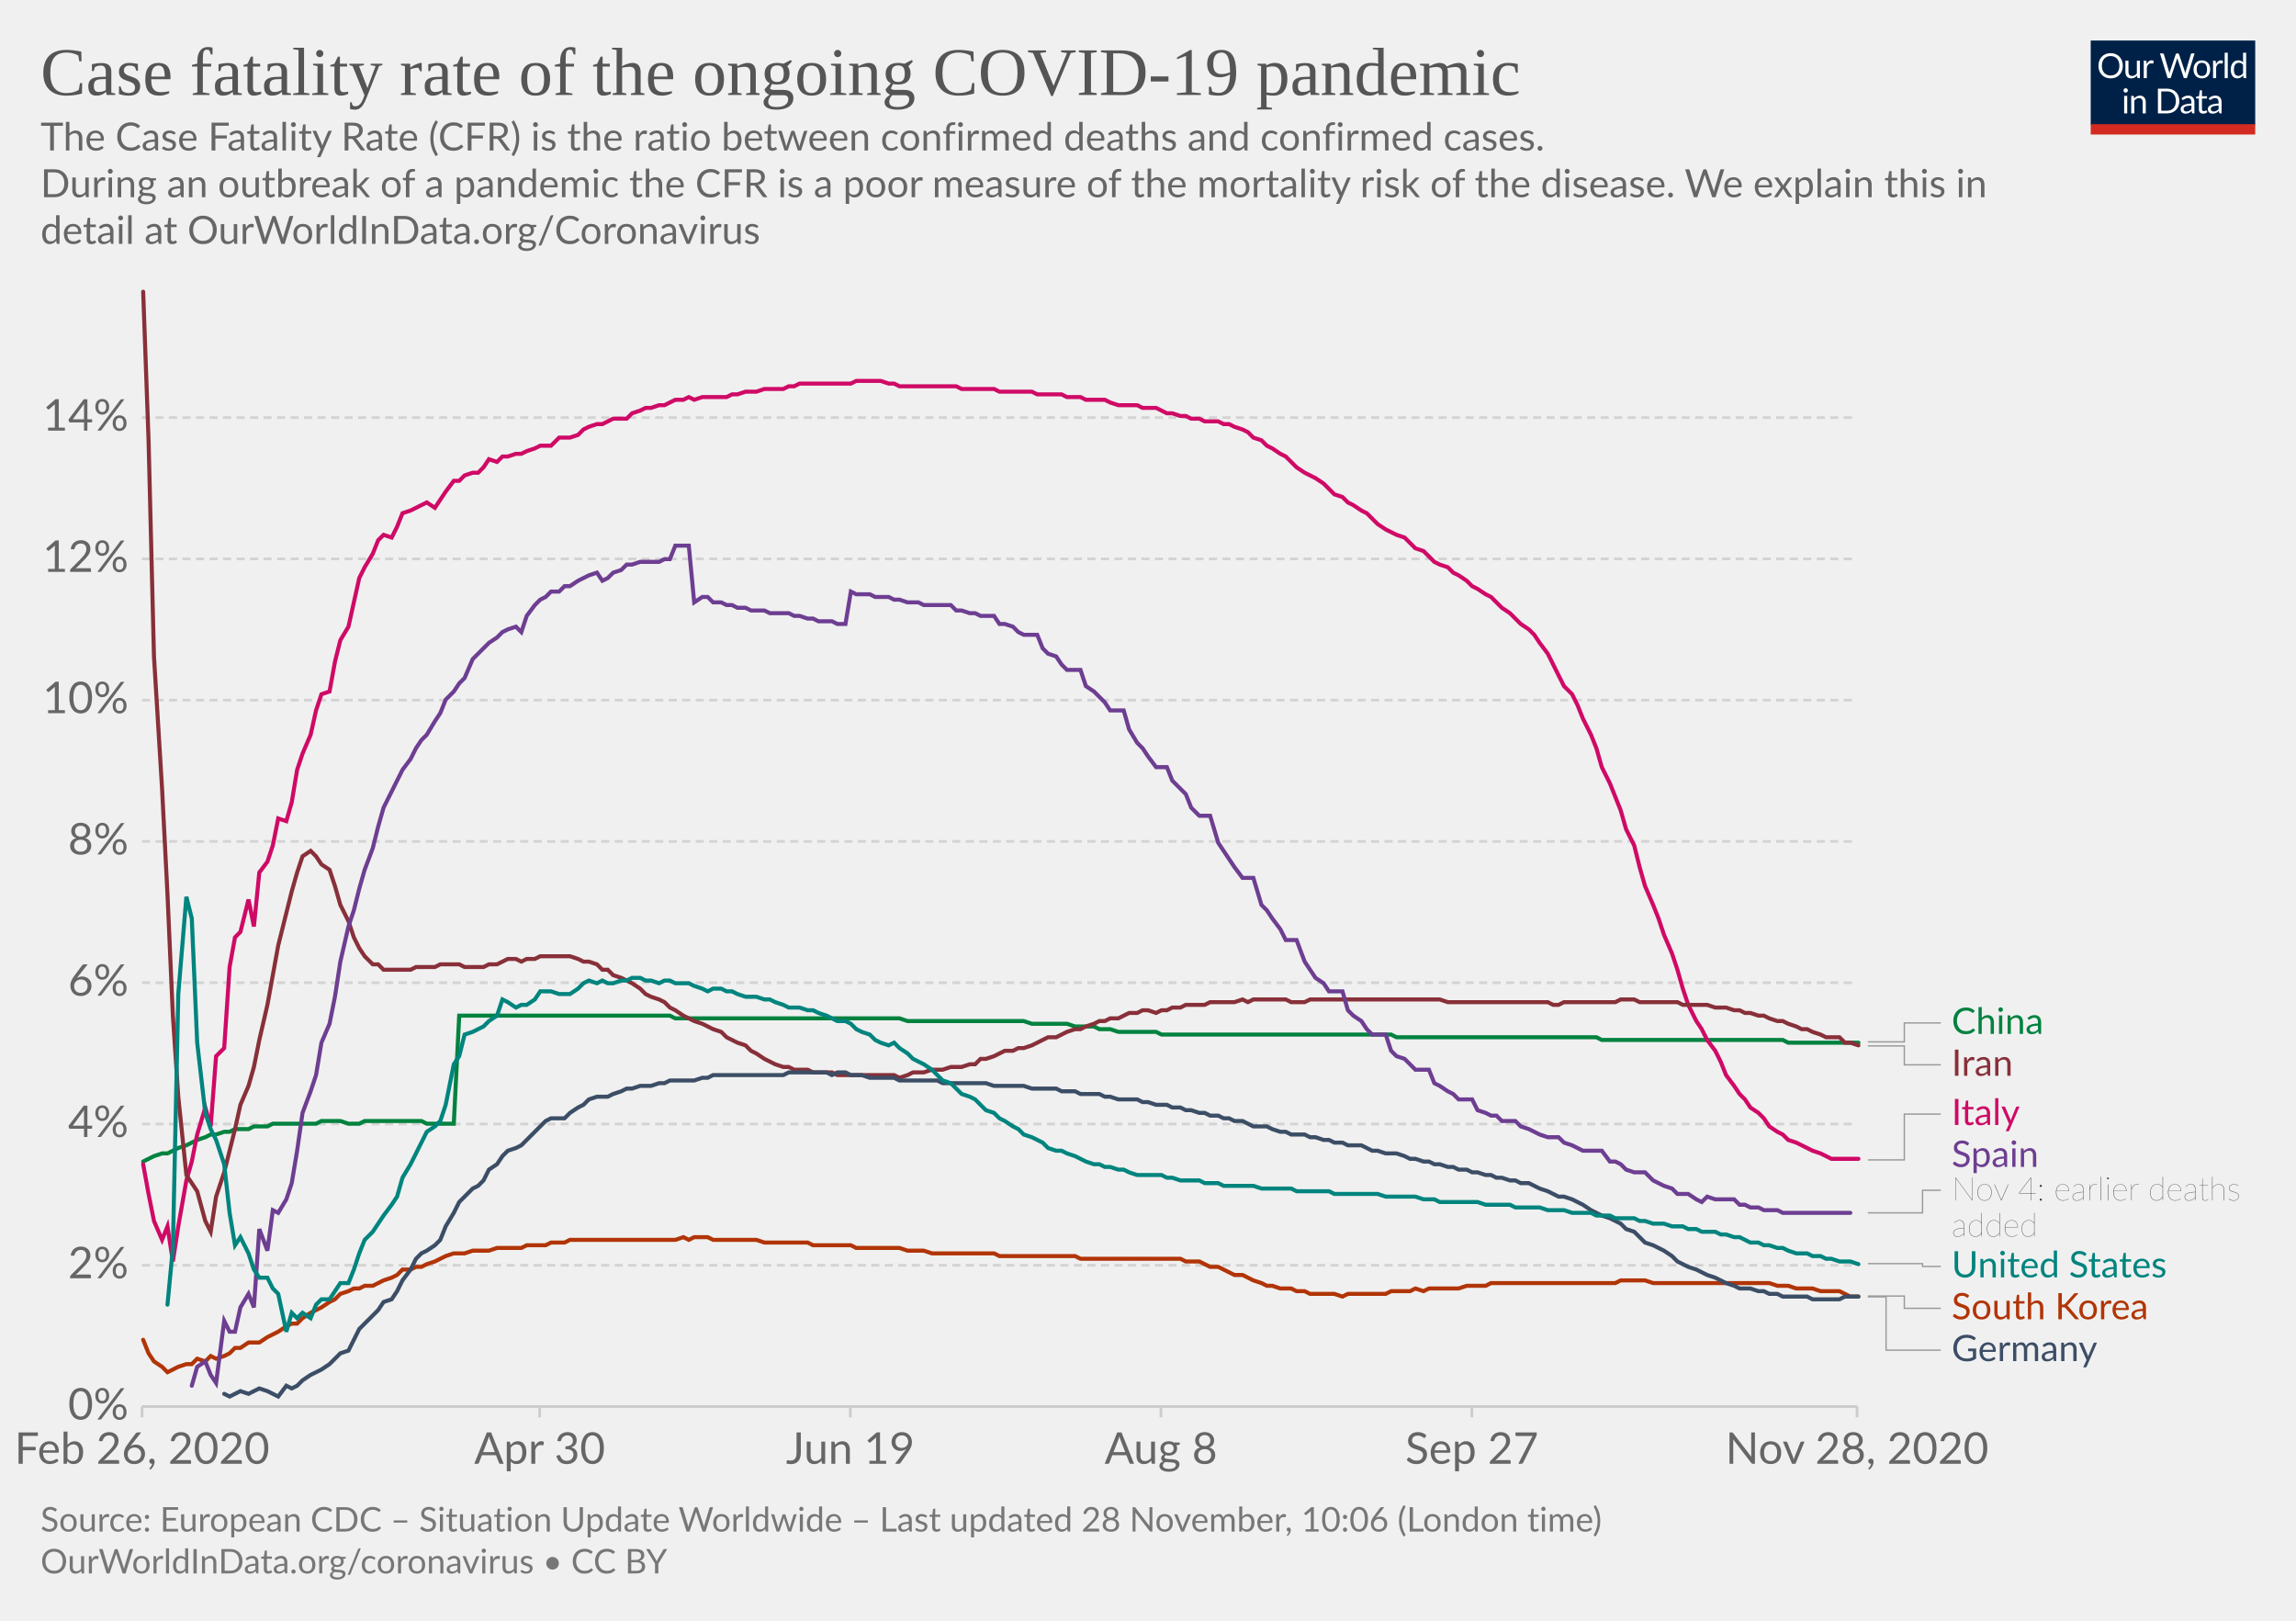
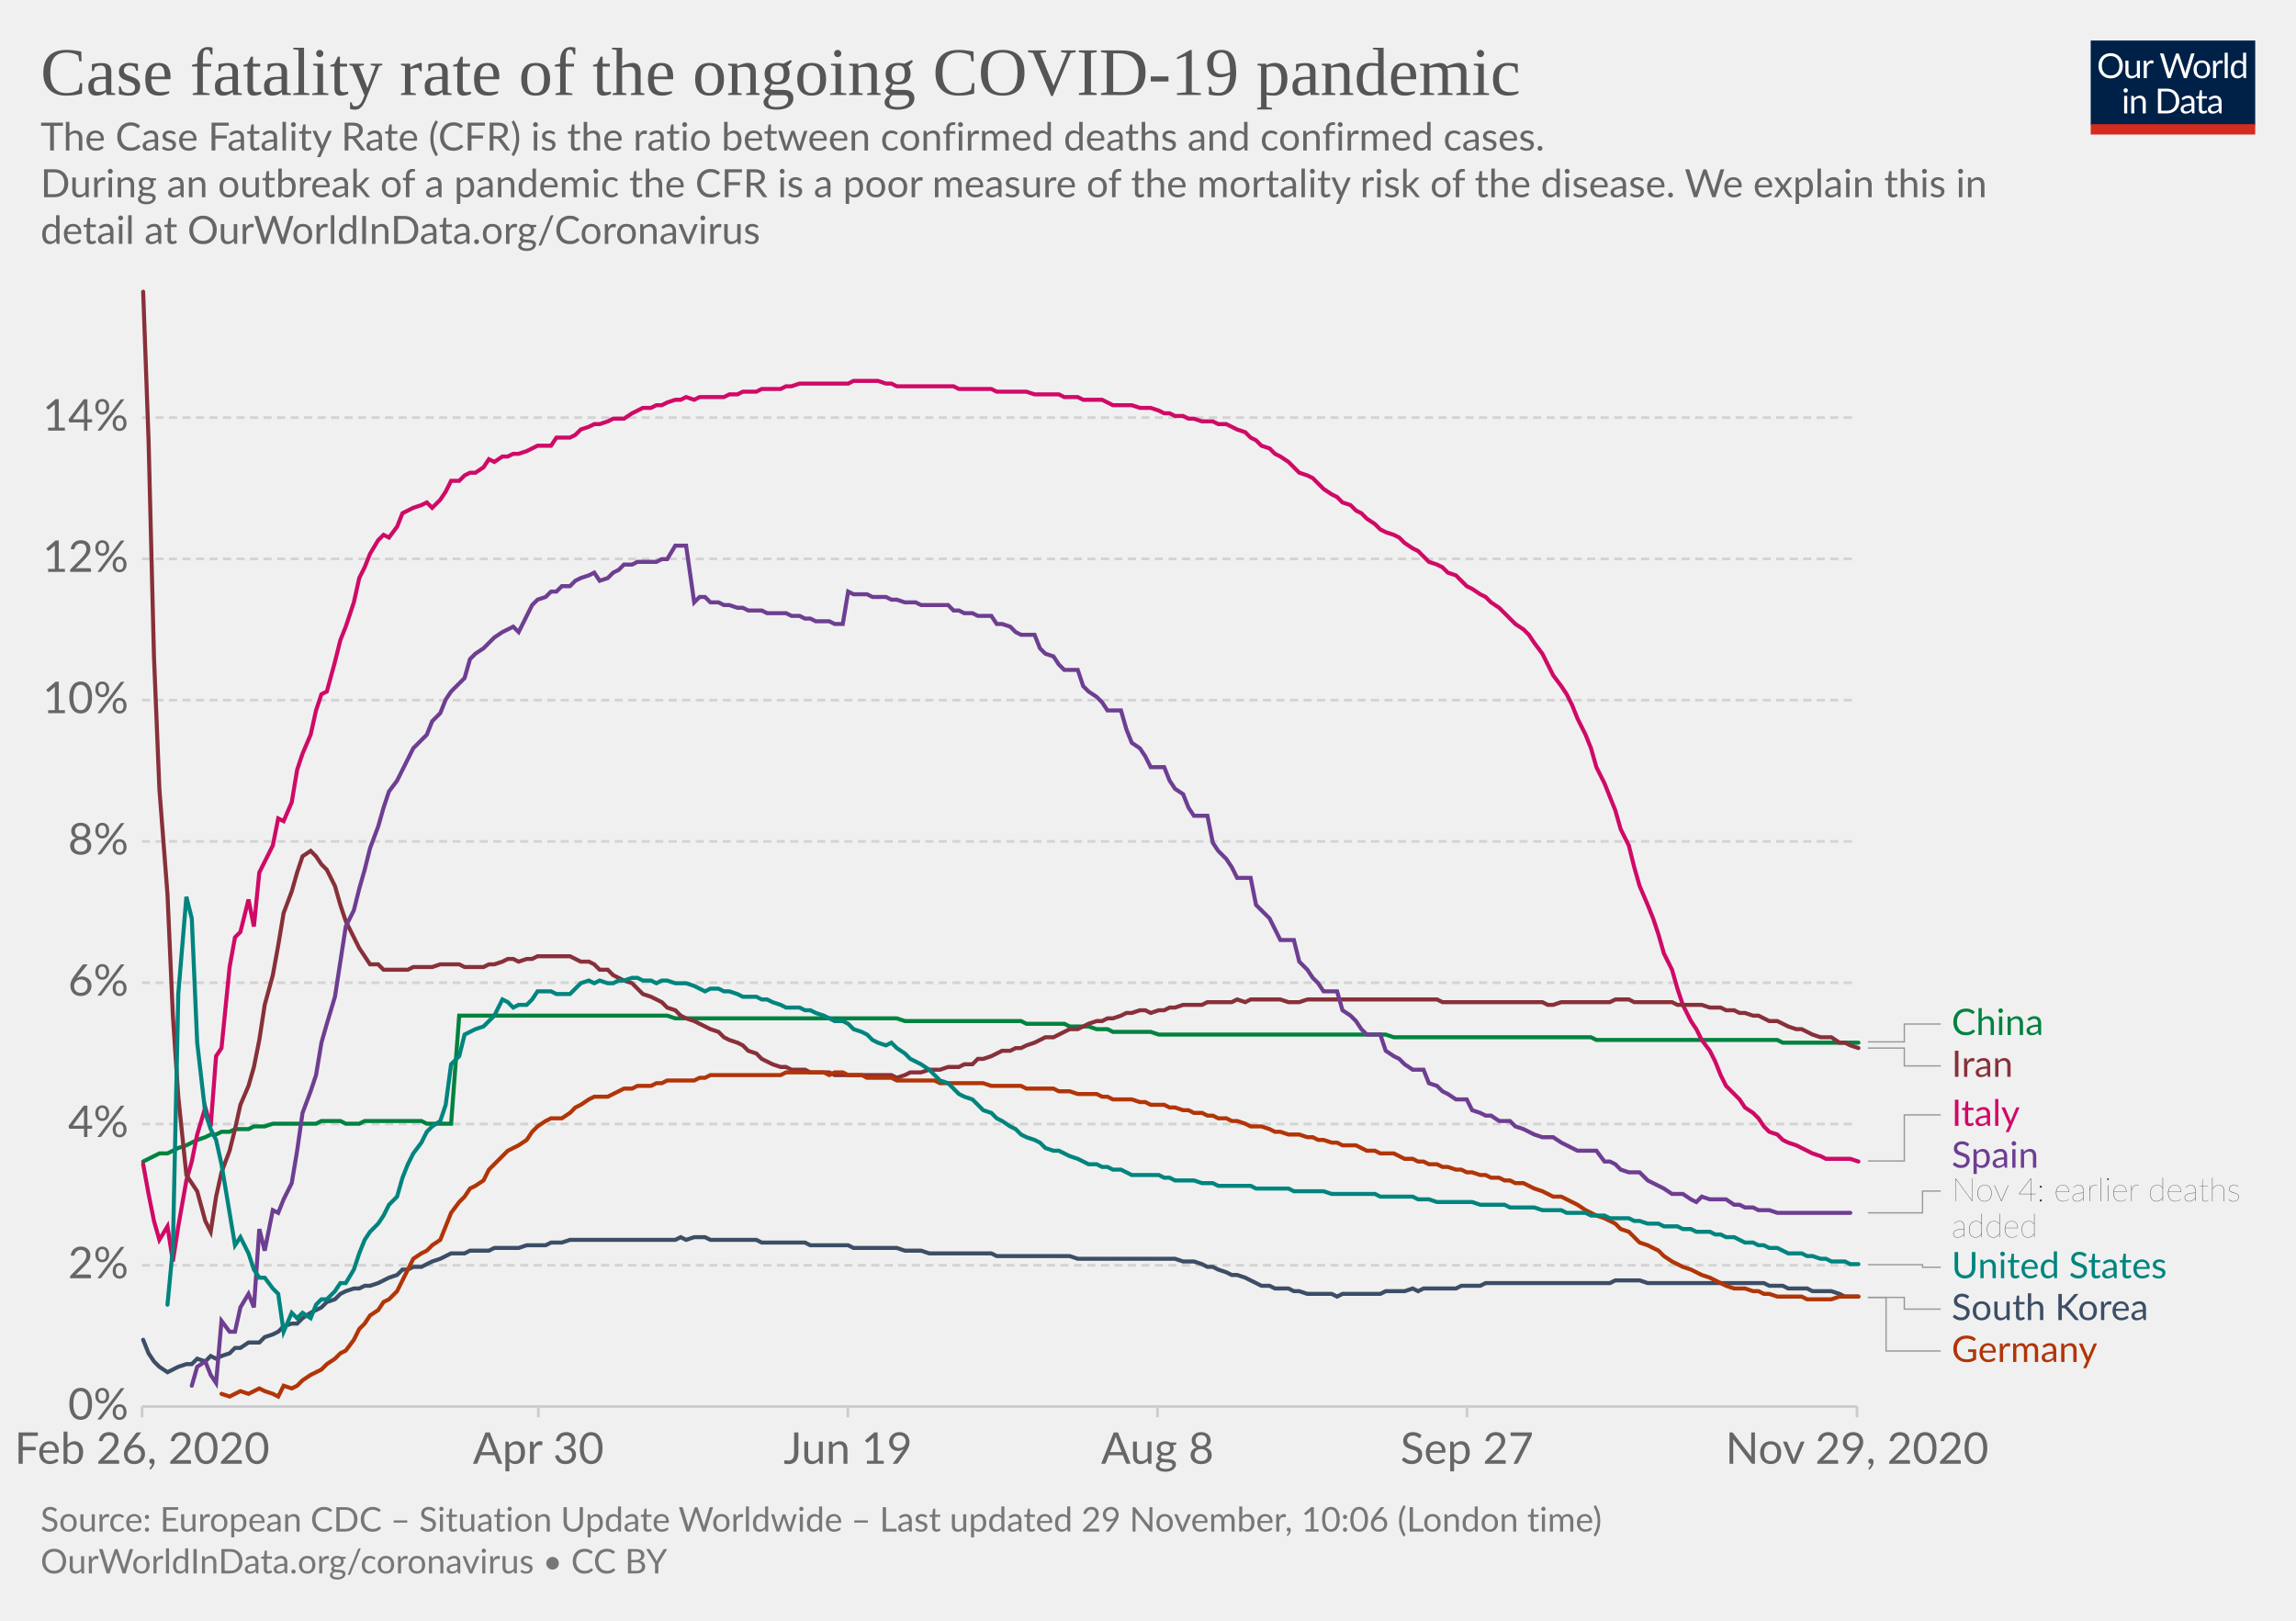
<svg xmlns="http://www.w3.org/2000/svg" version="1.1" style="background-color:#fff;-webkit-font-smoothing:antialiased" width="850" height="600" viewBox="0 0 850 600" font-family="Lato,'Helvetica Neue',Helvetica,Arial,sans-serif" font-size="18" text-rendering="optimizeLegibility">
  <g class="HeaderView">
    <g transform="matrix(.29 0 0 .29 774 15)">
      <svg width="210" height="120" viewBox="0 0 210 120" fill="none">
        <g clip-path="url(#clip0)">
          <path d="M0 0h210v107.89H0V0z" fill="#002147" />
          <path d="M40.98 32.25c0 2.36-.38 4.53-1.12 6.51a14.26 14.26 0 01-8.1 8.4c-1.9.78-4.02 1.17-6.34 1.17a16.6 16.6 0 01-6.33-1.17 14.31 14.31 0 01-8.08-8.4 18.29 18.29 0 01-1.12-6.51c0-2.36.38-4.53 1.12-6.5a14.32 14.32 0 018.07-8.44c1.92-.8 4.03-1.19 6.34-1.19 2.32 0 4.43.4 6.34 1.19 1.92.8 3.56 1.9 4.93 3.34a14.87 14.87 0 013.17 5.1 18.1 18.1 0 011.12 6.5zm-4.38 0c0-1.94-.26-3.68-.8-5.22a10.91 10.91 0 00-2.24-3.89 9.68 9.68 0 00-3.52-2.46 11.95 11.95 0 00-4.62-.86c-1.68 0-3.21.28-4.6.86a9.88 9.88 0 00-3.54 2.46 10.91 10.91 0 00-2.24 3.9c-.53 1.53-.8 3.27-.8 5.2 0 1.94.27 3.68.8 5.22a11.17 11.17 0 002.24 3.9 10.01 10.01 0 003.55 2.44c1.38.56 2.9.83 4.6.83 1.7 0 3.24-.27 4.61-.83a9.8 9.8 0 003.52-2.44 11.17 11.17 0 002.25-3.9c.53-1.54.8-3.28.8-5.21zm26.22-6.54V48H60.5c-.56 0-.9-.27-1.05-.81l-.31-2.4a12.45 12.45 0 01-3.26 2.6c-1.2.64-2.58.96-4.13.96-1.22 0-2.3-.2-3.24-.6a6.52 6.52 0 01-2.33-1.7 7.37 7.37 0 01-1.43-2.67c-.3-1.04-.46-2.2-.46-3.45V25.7h3.91v14.22c0 1.68.38 2.99 1.15 3.91.77.93 1.96 1.39 3.54 1.39 1.16 0 2.24-.27 3.23-.82a10.42 10.42 0 002.8-2.28V25.7h3.91zm8.61 4.47a9.94 9.94 0 012.6-3.56 5.64 5.64 0 013.76-1.3c.47 0 .92.05 1.34.15.44.1.83.27 1.17.49l-.3 2.92c-.09.37-.3.55-.66.55-.2 0-.5-.04-.9-.13a6.21 6.21 0 00-3.24.18c-.54.2-1.03.5-1.47.92-.42.4-.81.9-1.17 1.5-.33.58-.64 1.26-.92 2.02V48H67.7V25.71h2.25c.42 0 .72.08.88.25.16.16.27.44.33.83l.26 3.39zm61.16-13.7L122.75 48h-3.82l-7.99-24.05a21.95 21.95 0 01-.42-1.58 38.36 38.36 0 01-.44 1.58L102.05 48h-3.83L88.4 16.47h3.54c.38 0 .7.1.95.29.26.2.43.43.5.73l6.52 21.9c.1.4.2.83.28 1.28.1.46.2.94.29 1.46l.3-1.46c.12-.47.25-.9.38-1.27l7.41-21.91c.1-.25.26-.48.51-.69.27-.22.58-.33.95-.33h1.23c.38 0 .69.1.92.29.24.2.41.43.53.73l7.4 21.9a28.4 28.4 0 01.68 2.62 29.52 29.52 0 01.52-2.61l6.54-21.91c.07-.27.23-.5.48-.7.27-.21.58-.32.95-.32h3.32zm9.35 8.88c1.63 0 3.1.27 4.4.82a9.43 9.43 0 015.46 5.94c.5 1.4.74 2.98.74 4.73 0 1.76-.25 3.34-.74 4.75a9.43 9.43 0 01-5.46 5.92c-1.3.52-2.77.79-4.4.79-1.64 0-3.12-.27-4.44-.8a9.42 9.42 0 01-3.35-2.3c-.92-1-1.63-2.2-2.13-3.61-.49-1.41-.73-3-.73-4.75s.24-3.33.73-4.73c.5-1.43 1.2-2.64 2.13-3.63a9.4 9.4 0 013.35-2.31c1.32-.55 2.8-.82 4.44-.82zm0 19.89c2.2 0 3.84-.73 4.93-2.2 1.08-1.48 1.63-3.54 1.63-6.18 0-2.66-.55-4.72-1.63-6.2-1.09-1.49-2.73-2.23-4.93-2.23-1.12 0-2.09.2-2.93.57a5.7 5.7 0 00-2.06 1.65 7.5 7.5 0 00-1.24 2.67c-.26 1.04-.4 2.22-.4 3.54 0 2.64.55 4.7 1.64 6.18 1.1 1.47 2.76 2.2 4.99 2.2zm17.97-15.07a9.94 9.94 0 012.6-3.56 5.64 5.64 0 013.76-1.3c.47 0 .91.05 1.34.15.44.1.83.27 1.16.49l-.28 2.92c-.09.37-.31.55-.66.55-.2 0-.5-.04-.9-.13a6.2 6.2 0 00-3.24.18c-.54.2-1.03.5-1.47.92-.43.4-.82.9-1.17 1.5a13.1 13.1 0 00-.92 2.02V48h-3.94V25.71h2.24c.43 0 .72.08.88.25.17.16.28.44.33.83l.27 3.39zm15.04-14.59V48h-3.92V15.6h3.92zm19.55 15.43a6.22 6.22 0 00-2.38-2.05 6.7 6.7 0 00-2.86-.6c-2.07 0-3.66.75-4.77 2.23-1.12 1.48-1.68 3.6-1.68 6.33 0 1.46.13 2.7.38 3.74a7.29 7.29 0 001.1 2.56 4.35 4.35 0 001.78 1.45c.7.3 1.5.46 2.4.46 1.29 0 2.41-.3 3.36-.88a9.6 9.6 0 002.67-2.49V31.02zm3.91-15.43V48h-2.33c-.56 0-.9-.27-1.06-.81l-.35-2.71a12.13 12.13 0 01-3.25 2.77 8.28 8.28 0 01-4.23 1.06 7.31 7.31 0 01-6.14-2.9c-.73-.96-1.3-2.15-1.69-3.57a18.35 18.35 0 01.07-9.48 11.29 11.29 0 011.89-3.7 8.7 8.7 0 017.06-3.34 7.96 7.96 0 016.12 2.62V15.59h3.91zM46.61 70.71V93H42.7V70.71h3.91zm.84-7c0 .39-.08.75-.24 1.09a2.81 2.81 0 01-1.52 1.47 2.67 2.67 0 01-2.16 0 2.9 2.9 0 01-1.45-1.47 2.67 2.67 0 010-2.16c.15-.35.35-.65.6-.9.25-.27.53-.47.85-.62a2.67 2.67 0 012.16 0c.35.15.65.35.9.62.27.25.47.55.62.9.16.34.24.7.24 1.08zm7.97 10.24c.49-.54 1-1.04 1.54-1.48a9.85 9.85 0 013.66-1.84 8.96 8.96 0 015.43.35c.94.4 1.72.97 2.33 1.71a7.36 7.36 0 011.43 2.67c.32 1.04.49 2.19.49 3.45V93h-3.94V78.81c0-1.69-.4-3-1.17-3.92-.76-.93-1.93-1.4-3.5-1.4a6.6 6.6 0 00-3.25.83c-1 .56-1.92 1.31-2.77 2.27V93h-3.94V70.71h2.35c.56 0 .9.28 1.04.82l.3 2.42zm57.7 3.3c0 2.36-.37 4.5-1.11 6.44a14.3 14.3 0 01-3.17 4.98 14.1 14.1 0 01-4.93 3.2c-1.9.76-4.02 1.13-6.33 1.13H85.8V61.47h11.77c2.31 0 4.42.39 6.33 1.15a13.8 13.8 0 018.1 8.18 17.75 17.75 0 011.12 6.45zm-4.37 0c0-1.94-.26-3.67-.8-5.2a10.94 10.94 0 00-2.23-3.87 9.57 9.57 0 00-3.53-2.42 12.23 12.23 0 00-4.61-.83h-7.5v24.62h7.5c1.7 0 3.24-.28 4.61-.84a9.7 9.7 0 003.53-2.4 10.94 10.94 0 002.24-3.87c.53-1.53.8-3.26.8-5.2zm19.8 5.72c-1.8.06-3.34.2-4.62.44-1.26.22-2.3.51-3.1.88-.8.36-1.37.8-1.74 1.3-.35.5-.53 1.05-.53 1.67 0 .58.1 1.1.3 1.52a3 3 0 00.76 1.05c.34.27.73.46 1.17.6.45.11.94.17 1.45.17a7.28 7.28 0 003.5-.81 11.95 11.95 0 002.82-2.2v-4.62zm-12.65-9.11a12.73 12.73 0 013.98-2.66c1.43-.59 3-.88 4.73-.88 1.25 0 2.36.2 3.33.61a6.81 6.81 0 013.94 4.38c.33 1.04.5 2.19.5 3.43V93h-1.74a1.8 1.8 0 01-.88-.18c-.2-.13-.36-.38-.48-.74l-.44-2.12c-.59.55-1.16 1.03-1.72 1.46a9.48 9.48 0 01-3.74 1.7c-.69.15-1.46.23-2.3.23-.87 0-1.69-.12-2.45-.35a5.34 5.34 0 01-3.34-2.93 6.64 6.64 0 01-.49-2.64c0-.88.25-1.72.73-2.53a6.33 6.33 0 012.35-2.17c1.09-.63 2.5-1.15 4.25-1.54 1.75-.41 3.89-.65 6.42-.7v-1.75c0-1.73-.37-3.03-1.12-3.91-.75-.9-1.84-1.34-3.28-1.34-.97 0-1.78.12-2.44.37-.64.23-1.2.5-1.7.81l-1.23.82c-.33.23-.67.35-1 .35-.27 0-.5-.07-.69-.2a2.1 2.1 0 01-.48-.53l-.7-1.25zm27.67 19.5c-1.76 0-3.12-.5-4.07-1.48-.94-.98-1.41-2.4-1.41-4.25V74h-2.68a.9.9 0 01-.6-.2c-.16-.14-.24-.36-.24-.66v-1.56l3.65-.46.9-6.89a.9.9 0 01.29-.52.88.88 0 01.62-.22H142v7.67h6.44V74H142v13.38c0 .94.22 1.63.68 2.09.45.45 1.04.68 1.76.68a3.21 3.21 0 001.85-.53l.55-.35c.16-.12.3-.18.41-.18.2 0 .4.13.55.38l1.15 1.87a7.45 7.45 0 01-2.44 1.5c-.96.35-1.94.52-2.95.52zm19.68-10.4c-1.8.07-3.34.21-4.62.45-1.26.22-2.3.51-3.1.88-.8.36-1.37.8-1.74 1.3-.35.5-.53 1.05-.53 1.67 0 .58.1 1.1.3 1.52.18.42.44.77.76 1.05.34.27.73.46 1.17.6.45.11.94.17 1.45.17a7.3 7.3 0 003.5-.81 12.04 12.04 0 002.82-2.2v-4.62zm-12.65-9.1a12.72 12.72 0 013.99-2.66c1.42-.59 3-.88 4.72-.88 1.25 0 2.36.2 3.33.61a6.81 6.81 0 013.94 4.38c.33 1.04.5 2.19.5 3.43V93h-1.74a1.8 1.8 0 01-.88-.18c-.2-.13-.36-.38-.48-.74l-.44-2.12c-.59.55-1.16 1.03-1.72 1.46a9.48 9.48 0 01-3.74 1.7c-.69.15-1.46.23-2.3.23-.87 0-1.69-.12-2.45-.35a5.33 5.33 0 01-3.34-2.93 6.62 6.62 0 01-.49-2.64c0-.88.25-1.72.73-2.53a6.33 6.33 0 012.35-2.17c1.09-.63 2.5-1.15 4.25-1.54a31.2 31.2 0 016.42-.7v-1.75c0-1.73-.37-3.03-1.12-3.91-.75-.9-1.84-1.34-3.28-1.34-.97 0-1.78.12-2.44.37-.64.23-1.2.5-1.7.81-.46.3-.87.57-1.22.82-.34.23-.68.35-1.02.35-.26 0-.49-.07-.68-.2a1.88 1.88 0 01-.48-.53l-.7-1.25z" fill="#fff" />
          <path fill="#D42B21" d="M0 106.79h210V120H0z" />
        </g>
        <defs>
          <clipPath id="clip0">
            <path fill="#fff" d="M0 0h210v120H0z" />
          </clipPath>
        </defs>
      </svg>
    </g>
    <a href="https://ourworldindata.org/grapher/case-fatality-rate-covid-19?time=2020-02-26..latest" target="_blank" rel="noopener" font-family="&quot;Playfair Display&quot;,Georgia,&quot;Times New Roman&quot;,serif">
      <text font-size="25.2" x="15" y="35.2" fill="#555">
        <tspan x="15" y="35.16">Case fatality rate of the ongoing COVID-19 pandemic</tspan>
      </text>
    </a>
    <text font-size="14.4" x="15" y="55.7" fill="#666">
      <tspan x="15" y="55.72">The Case Fatality Rate (CFR) is the ratio between confirmed deaths and confirmed cases.</tspan>
      <tspan x="15" y="73"> During an outbreak of a pandemic the CFR is a poor measure of the mortality risk of the disease. We explain this in</tspan>
      <tspan x="15" y="90.28">detail at OurWorldInData.org/Coronavirus</tspan>
    </text>
  </g>
  <g class="LineChart">
    <defs>
      <clipPath id="a">
        <path d="M42.56 0h830v868.2h-830z" />
      </clipPath>
    </defs>
    <g class="DualAxisView">
      <g class="HorizontalAxis">
-         <path stroke="#ccc" d="M52.6 520.7v4M199.8 520.7v4M314.8 520.7v4M429.8 520.7v4M544.9 520.7v4M687.5 520.7v4" />
+         <path stroke="#ccc" d="M52.6 520.7v4M199.3 520.7v4M313.9 520.7v4M428.5 520.7v4M543.1 520.7v4M687.5 520.7v4" />
        <text x="52.6" y="541.9" fill="#666" text-anchor="middle" font-size="16.2">Feb 26, 2020</text>
-         <text x="199.8" y="541.9" fill="#666" text-anchor="middle" font-size="16.2">Apr 30</text>
-         <text x="314.8" y="541.9" fill="#666" text-anchor="middle" font-size="16.2">Jun 19</text>
-         <text x="429.8" y="541.9" fill="#666" text-anchor="middle" font-size="16.2">Aug 8</text>
-         <text x="544.9" y="541.9" fill="#666" text-anchor="middle" font-size="16.2">Sep 27</text>
-         <text x="687.5" y="541.9" fill="#666" text-anchor="middle" font-size="16.2">Nov 28, 2020</text>
+         <text x="199.3" y="541.9" fill="#666" text-anchor="middle" font-size="16.2">Apr 30</text>
+         <text x="313.9" y="541.9" fill="#666" text-anchor="middle" font-size="16.2">Jun 19</text>
+         <text x="428.5" y="541.9" fill="#666" text-anchor="middle" font-size="16.2">Aug 8</text>
+         <text x="543.1" y="541.9" fill="#666" text-anchor="middle" font-size="16.2">Sep 27</text>
+         <text x="687.5" y="541.9" fill="#666" text-anchor="middle" font-size="16.2">Nov 29, 2020</text>
      </g>
      <g class="VerticalAxis" fill="#666" dominant-baseline="middle" text-anchor="end" font-size="16.2">
        <text x="47.56" y="520.7">0%</text>
        <text x="47.56" y="468.4">2%</text>
        <text x="47.56" y="416.1">4%</text>
        <text x="47.56" y="363.8">6%</text>
        <text x="47.56" y="311.5">8%</text>
        <text x="47.56" y="259.2">10%</text>
        <text x="47.56" y="206.9">12%</text>
        <text x="47.56" y="154.6">14%</text>
      </g>
      <g class="AxisGridLines horizontalLines">
        <path stroke="#ccc" d="M52.56 520.7h634.93" />
        <path stroke="#d3d3d3" stroke-dasharray="3,2" d="M52.56 468.4h634.93M52.56 416.1h634.93M52.56 363.8h634.93M52.56 311.5h634.93M52.56 259.2h634.93M52.56 206.9h634.93M52.56 154.6h634.93" />
      </g>
    </g>
    <g clip-path="url(#a)">
      <g class="LineLabels" cursor="pointer">
        <g class="legendMark">
          <g class="indicator">
-             <path d="M691.5 385.7H705v-7h13.5" stroke="#999" stroke-width=".5" fill="none" />
+             <path d="M691.5 385.7H705v-6.6h13.5" stroke="#999" stroke-width=".5" fill="none" />
          </g>
-           <text font-size="13.5" x="722.5" y="382.8" fill="#00823F">
-             <tspan x="722.49" y="382.75">China</tspan>
+           <text font-size="13.5" x="722.5" y="383.2" fill="#00823F">
+             <tspan x="722.49" y="383.15">China</tspan>
          </text>
        </g>
        <g class="legendMark">
          <g class="indicator">
-             <path d="M691.5 387.2H705v7h13.5" stroke="#999" stroke-width=".5" fill="none" />
+             <path d="M691.5 388H705v6.6h13.5" stroke="#999" stroke-width=".5" fill="none" />
          </g>
-           <text font-size="13.5" x="722.5" y="398.3" fill="#883039">
-             <tspan x="722.49" y="398.25">Iran</tspan>
+           <text font-size="13.5" x="722.5" y="398.7" fill="#883039">
+             <tspan x="722.49" y="398.65">Iran</tspan>
          </text>
        </g>
        <g class="legendMark">
          <g class="indicator">
-             <path d="M691.5 429.4H705v-16.96h13.5" stroke="#999" stroke-width=".5" fill="none" />
+             <path d="M691.5 429.8H705v-17.06h13.5" stroke="#999" stroke-width=".5" fill="none" />
          </g>
-           <text font-size="13.5" x="722.5" y="416.5" fill="#CF0A66">
-             <tspan x="722.49" y="416.49">Italy</tspan>
+           <text font-size="13.5" x="722.5" y="416.8" fill="#CF0A66">
+             <tspan x="722.49" y="416.79">Italy</tspan>
          </text>
        </g>
        <g class="legendMark">
          <g class="indicator">
-             <path d="M691.5 449h20.24v-8.36h6.75" stroke="#999" stroke-width=".5" fill="none" />
+             <path d="M691.5 449h20.24v-8.06h6.75" stroke="#999" stroke-width=".5" fill="none" />
          </g>
-           <text font-size="13.5" x="722.5" y="432" fill="#6D3E91">
-             <tspan x="722.49" y="431.99">Spain</tspan>
+           <text font-size="13.5" x="722.5" y="432.3" fill="#6D3E91">
+             <tspan x="722.49" y="432.29">Spain</tspan>
          </text>
-           <text font-size="12.15" x="722.5" y="444.4" fill="#333" class="textAnnotation" font-weight="lighter">
-             <tspan x="722.49" y="444.41">Nov 4: earlier deaths</tspan>
-             <tspan x="722.49" y="457.77">added</tspan>
+           <text font-size="12.15" x="722.5" y="444.7" fill="#333" class="textAnnotation" font-weight="lighter">
+             <tspan x="722.49" y="444.71">Nov 4: earlier deaths</tspan>
+             <tspan x="722.49" y="458.07">added</tspan>
          </text>
        </g>
        <g class="legendMark">
          <g class="indicator">
-             <path d="M691.5 467.8h20.24v1.04h6.75" stroke="#999" stroke-width=".5" fill="none" />
+             <path d="M691.5 468.2h20.24v.94h6.75" stroke="#999" stroke-width=".5" fill="none" />
          </g>
-           <text font-size="13.5" x="722.5" y="472.9" fill="#00847E">
-             <tspan x="722.49" y="472.89">United States</tspan>
+           <text font-size="13.5" x="722.5" y="473.2" fill="#00847E">
+             <tspan x="722.49" y="473.19">United States</tspan>
          </text>
        </g>
        <g class="legendMark">
          <g class="indicator">
-             <path d="M691.5 479.8H705v4.54h13.5" stroke="#999" stroke-width=".5" fill="none" />
+             <path d="M691.5 480.3H705v4.34h13.5" stroke="#999" stroke-width=".5" fill="none" />
          </g>
-           <text font-size="13.5" x="722.5" y="488.4" fill="#B13507">
-             <tspan x="722.49" y="488.39">South Korea</tspan>
+           <text font-size="13.5" x="722.5" y="488.7" fill="#3C4E66">
+             <tspan x="722.49" y="488.69">South Korea</tspan>
          </text>
        </g>
        <g class="legendMark">
          <g class="indicator">
-             <path d="M691.5 480.1h6.74v19.74h20.25" stroke="#999" stroke-width=".5" fill="none" />
+             <path d="M691.5 480.3h6.74v19.84h20.25" stroke="#999" stroke-width=".5" fill="none" />
          </g>
-           <text font-size="13.5" x="722.5" y="503.9" fill="#3C4E66">
-             <tspan x="722.49" y="503.89">Germany</tspan>
+           <text font-size="13.5" x="722.5" y="504.2" fill="#B13507">
+             <tspan x="722.49" y="504.19">Germany</tspan>
          </text>
        </g>
      </g>
      <g class="Lines">
        <g class="key-China_0">
-           <path stroke="#00823F" stroke-linecap="round" d="M53 430l2-1 2-1 3-1h2l2-1 2-1 3-1 2-1 2-1 3-1 2-1h2l3-1h2l2-1h5l2-1h5l2-1h16l2-1h7l3 1h4l2-1h21l2 1h10l2-40h78l2 1h83l3 1h43l3 1h13l3 1h7l2 1h4l3 1h14l2 1h85l2 1h74l2 1h67l2 1h26" fill="none" stroke-width="1.5" />
+           <path stroke="#00823F" stroke-linecap="round" d="M53 430l2-1 2-1 2-1h3l2-1 2-1 3-1 2-1 2-1 3-1 2-1h2l2-1h3l2-1h5l2-1h4l3-1h16l2-1h7l2 1h5l2-1h21l2 1h9l3-40h77l3 1h82l3 1h43l2 1h14l2 1h7l3 1h4l2 1h14l3 1h84l3 1h73l2 1h67l2 1h28" fill="none" stroke-width="1.5" />
        </g>
        <g class="key-Italy_0">
-           <path stroke="#CF0A66" stroke-linecap="round" d="M53 431l2 11 2 10 3 7 2-5 2 13 2-13 3-17 2-7 2-10 3-10 2 7 2-26 3-3 2-30 2-11 2-2 3-12 2 10 2-20 3-4 2-6 2-10 3 1 2-7 2-12 2-6 3-7 2-9 2-6 3-1 2-11 2-8 3-5 2-9 2-9 2-4 3-5 2-5 2-2 3 1 2-4 2-5 3-1 2-1 2-1 2-1 3 2 2-3 2-3 3-4h2l2-2 3-1h2l2-2 2-3 3 1 2-2h2l3-1h2l2-1 3-1 2-1h4l3-3h4l3-1 2-2 2-1 3-1h2l2-1 2-1h5l2-2 3-1 2-1h2l3-1h2l2-1 2-1h3l2-1 2 1 3-1h9l2-1h2l3-1h4l3-1h7l2-1h2l2-1h19l2-1h9l3 1h2l2 1h21l2 1h12l2 1h12l2 1h9l2 1h5l2 1h7l2 1 3 1h7l2 1h5l2 1 2 1h2l3 1h2l2 1h3l2 1h5l2 1h2l2 1 3 1 2 1 2 2 3 1 2 2 2 1 3 2 2 1 2 2 2 2 3 2 2 1 2 1 3 2 2 2 2 2 3 1 2 2 2 1 3 2 2 1 2 2 2 2 3 2 2 1 2 1 3 1 2 2 2 2 3 1 2 2 2 2 2 1 3 1 2 2 2 1 3 2 2 2 2 1 3 2 2 1 2 2 2 2 3 2 2 2 2 2 3 2 2 2 2 3 3 4 2 4 2 4 2 4 3 3 2 4 2 5 3 6 2 5 2 7 3 6 2 5 2 5 2 7 3 6 2 8 2 7 3 7 2 5 2 6 3 7 2 6 2 7 2 6 3 6 2 3 2 4 3 4 2 4 2 5 3 4 2 3 2 2 2 3 3 2 2 2 2 3 3 2 2 1 2 2 3 1 2 1 2 1 2 1 3 1 2 1 2 1h10" fill="none" stroke-width="1.5" />
+           <path stroke="#CF0A66" stroke-linecap="round" d="M53 431l2 11 2 10 2 7 3-5 2 13 2-13 3-17 2-7 2-10 3-10 2 7 2-26 2-3 3-30 2-11 2-2 3-12 2 10 2-20 2-4 3-6 2-10 2 1 3-7 2-12 2-6 3-7 2-9 2-6 2-1 3-11 2-8 2-5 3-9 2-9 2-4 2-5 3-5 2-2 2 1 3-4 2-5 2-1 2-1 3-1 2-1 2 2 3-3 2-3 2-4h3l2-2 2-1h2l3-2 2-3 2 1 3-2h2l2-1h2l3-1 2-1 2-1h5l2-3h5l2-1 2-2 3-1 2-1h2l3-1 2-1h4l3-2 2-1 2-1h3l2-1h2l2-1 3-1h2l2-1 3 1 2-1h9l2-1h3l2-1h5l2-1h7l2-1h2l3-1h18l2-1h9l3 1h2l2 1h21l2 1h12l2 1h11l3 1h9l2 1h5l2 1h7l2 1 2 1h7l3 1h4l3 1 2 1h2l2 1h3l2 1h2l3 1h4l2 1h3l2 1 2 1 3 1 2 2 2 1 2 2 3 1 2 2 2 1 3 2 2 2 2 2 3 1 2 1 2 2 2 2 3 2 2 1 2 2 3 1 2 2 2 1 2 2 3 2 2 2 2 1 3 1 2 1 2 2 3 2 2 1 2 2 2 2 3 1 2 1 2 2 3 1 2 2 2 2 2 1 3 2 2 1 2 2 3 2 2 2 2 2 2 2 3 2 2 2 2 3 3 4 2 4 2 4 3 4 2 3 2 4 2 5 3 6 2 5 2 7 3 6 2 5 2 5 2 7 3 6 2 8 2 7 3 7 2 5 2 6 2 7 3 6 2 7 2 6 3 6 2 3 2 4 3 4 2 4 2 5 2 4 3 3 2 2 2 3 3 2 2 2 2 3 2 2 3 1 2 2 2 1 3 1 2 1 2 1 2 1 3 1 2 1h9l3 1" fill="none" stroke-width="1.5" />
        </g>
        <g class="key-South-Korea_0">
-           <path stroke="#B13507" stroke-linecap="round" d="M53 496l2 5 2 3 3 2 2 2 2-1 2-1 3-1h2l2-2 3 1 2-2 2 1 3-1 2-1 2-2h2l3-2h4l3-2 2-1 2-1 3-2 2-1h2l2-2 3-2 2-1 2-1 3-2 2-1 2-2 3-1 2-1h2l2-1h3l2-1 2-1 3-1 2-1 2-2h3l2-1h2l2-1 3-1 2-1 2-1 3-1h4l3-1h6l3-1h9l2-1h7l2-1h5l2-1h39l3-1 2 1 2-1h5l2 1h16l3 1h16l2 1h14l2 1h16l3 1h6l3 1h23l2 1h28l2 1h37l2 1h5l2 1 2 1h3l2 1 2 1 2 1h3l2 1 2 1 3 1 2 1h2l3 1h4l2 1h3l2 1h9l3 1 2-1h14l2-1h7l2-1 3 1 2-1h11l3-1h7l2-1h46l2-1h9l3 1h43l3 1h4l3 1h6l3 1h7l2 1 2 1h3" fill="none" stroke-width="1.5" />
+           <path stroke="#3C4E66" stroke-linecap="round" d="M53 496l2 5 2 3 2 2 3 2 2-1 2-1 3-1h2l2-2 3 1 2-2 2 1 2-1 3-1 2-2h2l3-2h4l2-2 3-1 2-1 2-2 3-1h2l2-2 3-2 2-1 2-1 2-2 3-1 2-2 2-1 3-1h2l2-1h2l3-1 2-1 2-1 3-1 2-2h2l2-1h3l2-1 2-1 3-1 2-1 2-1h5l2-1h7l2-1h9l3-1h7l2-1h4l3-1h39l2-1 2 1 3-1h4l2 1h17l2 1h16l2 1h14l2 1h16l3 1h6l3 1h23l2 1h27l3 1h36l3 1h4l3 1 2 1h2l2 1 3 1 2 1h2l3 1 2 1 2 1 2 1h3l2 1h5l2 1h2l3 1h9l2 1 2-1h14l2-1h7l3-1 2 1 2-1h12l2-1h7l2-1h46l2-1h9l3 1h43l2 1h5l2 1h7l2 1h7l3 1 2 1h5" fill="none" stroke-width="1.5" />
        </g>
        <g class="key-Iran_0">
-           <path stroke="#883039" stroke-linecap="round" d="M53 108l2 55 2 80 3 49 2 39 2 45 2 30 3 29 2 3 2 3 3 11 2 4 2-13 3-9 2-8 2-8 2-9 3-7 2-7 2-10 3-13 2-11 2-11 3-12 2-8 2-7 2-6 3-2 2 2 2 3 3 2 2 6 2 7 3 6 2 6 2 4 2 3 3 3h2l2 2h10l2-1h7l2-1h7l2 1h7l2-1h3l2-1 2-1h3l2 1 2-1h3l2-1h11l3 1 2 1h2l3 1 2 2h2l2 2 3 1 2 1 2 1 3 2 2 2 2 1 3 1 2 1 2 2 2 1 3 2 2 1 2 1 3 1 2 1 2 1 3 1 2 2 2 1 2 1 3 1 2 2 2 1 3 2 2 1 2 1 3 1h2l2 1h5l2 1h7l2 1h21l2 1 3-1 2-1h4l3-1h4l3-1h4l3-1h2l2-2h2l3-1 2-1 2-1h3l2-1h2l3-1 2-1 2-1 2-1h3l2-1 2-1 3-1h2l2-1 3-1 2-1h2l2-1h3l2-1 2-1h3l2-1h2l3 1 2-1h2l2-1h3l2-1h7l2-1h9l3-1 2 1 2-1h12l2 1h5l2-1h48l3 1h37l2 1h2l2-1h19l2-1h5l2 1h14l2 1h9l3 1h4l3 1h2l2 1h2l3 1h2l2 1 3 1h2l2 1 3 1 2 1h2l2 1 3 1 2 1h5l2 2h2l3 1" fill="none" stroke-width="1.5" />
+           <path stroke="#883039" stroke-linecap="round" d="M53 108l2 55 2 80 2 49 3 39 2 45 2 30 3 29 2 3 2 3 3 11 2 4 2-13 2-9 3-8 2-8 2-9 3-7 2-7 2-10 2-13 3-11 2-11 2-12 3-8 2-7 2-6 3-2 2 2 2 3 2 2 3 6 2 7 2 6 3 6 2 4 2 3 2 3h3l2 2h9l2-1h7l3-1h7l2 1h7l2-1h2l3-1 2-1h2l2 1 3-1h2l2-1h12l2 1 2 1h3l2 1 2 2h3l2 2 2 1 2 1 3 1 2 2 2 2 3 1 2 1 2 1 2 2 3 1 2 2 2 1 3 1 2 1 2 1 2 1 3 1 2 2 2 1 3 1 2 1 2 2 3 1 2 2 2 1 2 1 3 1h2l2 1h5l2 1h7l2 1h21l2 1 3-1 2-1h4l3-1h4l3-1h4l2-1h3l2-2h2l3-1 2-1 2-1h3l2-1h2l2-1 3-1 2-1 2-1h3l2-1 2-1 2-1h3l2-1 2-1 3-1h2l2-1h2l3-1 2-1h2l3-1h2l2 1 3-1h2l2-1h2l3-1h7l2-1h9l2-1 3 1 2-1h11l3 1h4l3-1h48l2 1h37l2 1h2l3-1h18l2-1h5l2 1h14l2 1h9l3 1h4l2 1h3l2 1h2l3 1h2l2 1 2 1h3l2 1 2 1 3 1h2l2 1 2 1 3 1h4l3 2h2l2 1 3 1" fill="none" stroke-width="1.5" />
        </g>
        <g class="key-Germany_0">
-           <path stroke="#3C4E66" stroke-linecap="round" d="M83 516l2 1 2-1 2-1 3 1 2-1 2-1 3 1 2 1 2 1 3-4 2 1 2-1 2-2 3-2 2-1 2-1 3-2 2-2 2-2 3-1 2-4 2-4 2-2 3-3 2-2 2-3 3-1 2-3 2-4 3-4 2-4 2-2 2-1 3-2 2-2 2-5 3-5 2-4 2-2 3-3 2-1 2-2 2-4 3-2 2-3 2-2 3-1 2-1 2-2 3-3 2-2 2-2 2-1h5l2-2 3-2 2-1 2-2 3-1h4l2-1 3-1 2-1h2l3-1h4l3-1h2l2-1h9l3-1h2l2-1h26l2-1h14l2 1 2-1h3l2 1h4l3 1h9l2 1h14l2 1h16l3 1h11l3 1h9l2 1h5l2 1h7l2 1h2l3 1h7l2 1h2l3 1h4l2 1h3l2 1h2l3 1h2l2 1h3l2 1h2l2 1h3l2 1 2 1h5l2 1 3 1h2l2 1h5l2 1h2l3 1h2l2 1h3l2 1h5l2 1 2 1h2l3 1h4l3 1 2 1h2l3 1h2l2 1h2l3 1h2l2 1h3l2 1h2l3 1h2l2 1h2l3 1h2l2 1h3l2 1 2 1 3 1 2 1 2 1h2l3 1 2 1 2 1 3 2 2 1 2 1 3 1 2 1 2 1 2 2 3 1 2 2 2 2 3 1 2 1 2 1 3 2 2 2 2 1 2 1 3 1 2 1 2 1 3 1 2 1 2 1 3 1 2 1h4l3 1h2l2 1h3l2 1h9l2 1h10l2-1h5" fill="none" stroke-width="1.5" />
+           <path stroke="#B13507" stroke-linecap="round" d="M82 516l3 1 2-1 2-1 3 1 2-1 2-1 2 1 3 1 2 1 2-4 3 1 2-1 2-2 3-2 2-1 2-1 2-2 3-2 2-2 2-1 3-4 2-4 2-2 2-3 3-2 2-3 2-1 3-3 2-4 2-4 2-4 3-2 2-1 2-2 3-2 2-5 2-5 3-4 2-2 2-3 2-1 3-2 2-4 2-2 3-3 2-2 2-1 2-1 3-2 2-3 2-2 3-2 2-1h4l3-2 2-2 2-1 3-2 2-1h5l2-1 2-1 2-1h3l2-1h5l2-1h2l2-1h10l2-1h2l2-1h26l2-1h14l2 1 2-1h3l2 1h5l2 1h9l2 1h14l2 1h16l3 1h11l2 1h10l2 1h4l3 1h7l2 1h2l2 1h7l3 1h2l2 1h5l2 1h2l3 1h2l2 1h3l2 1h2l2 1h3l2 1h2l3 1 2 1h4l3 1 2 1h2l3 1h4l3 1h2l2 1h2l3 1h2l2 1h5l2 1 2 1h3l2 1h5l2 1 2 1h3l2 1h2l2 1h3l2 1h2l3 1h2l2 1h2l3 1h2l2 1h3l2 1h2l2 1h3l2 1 2 1 3 1 2 1 2 1h3l2 1 2 1 2 1 3 2 2 1 2 1 3 1 2 1 2 1 2 2 3 1 2 2 2 2 3 1 2 1 2 1 2 2 3 2 2 1 2 1 3 1 2 1 2 1 3 1 2 1 2 1 2 1 3 1h4l3 1h2l2 1h2l3 1h9l2 1h9l3-1h7" fill="none" stroke-width="1.5" />
        </g>
        <g class="key-Spain_0">
-           <path stroke="#6D3E91" stroke-linecap="round" d="M71 513l2-7 3-2 2 5 2 3 3-23 2 4h2l2-9 3-5 2 5 2-29 3 8 2-15 2 1 3-5 2-6 2-12 2-14 3-8 2-6 2-12 3-7 2-10 2-13 3-13 2-6 2-8 2-7 3-8 2-8 2-7 3-6 2-4 2-4 3-4 2-4 2-3 2-2 3-5 2-3 2-5 3-3 2-3 2-2 3-7 2-2 2-2 2-2 3-2 2-2 2-1 3-1 2 2 2-6 3-4 2-2 2-1 2-2h3l2-2h2l3-2 2-1 2-1 3-1 2 3 2-1 2-2 3-1 2-2h2l3-1h7l2-1h2l2-5h5l2 21 3-2h2l2 2h3l2 1h2l2 1h3l2 1h5l2 1h7l2 1h2l3 1h2l2 1h5l2 1h3l2-12 2 1h5l2 1h5l2 1h2l3 1h4l2 1h10l2 2h2l3 1h2l2 1h5l2 3h2l3 1 2 2 2 1h5l2 5 2 2 3 1 2 3 2 2h5l2 6 3 2 2 2 2 2 2 3h5l2 7 3 5 2 2 2 3 3 4h4l2 5 3 3 2 2 2 5 3 3h4l3 10 2 3 2 3 2 3 3 4h4l3 10 2 2 2 3 3 4 2 4h4l3 8 2 3 2 3 3 2 2 3h5l2 7 2 2 3 2 2 3 2 2h5l2 6 2 2 3 1 2 2 2 2h5l2 5 2 1 3 2 2 1 2 2h5l2 4 3 1 2 1h2l2 2h5l2 2 3 1 2 1 2 1 3 1h4l2 2 3 1 2 1 2 1h7l3 4h2l2 1 2 2 3 1h4l3 3 2 1 2 1 3 1 2 2h4l3 2 2 1 2-2 3 1h7l2 2h2l2 1h3l2 1h5l2 1h25" fill="none" stroke-width="1.5" />
+           <path stroke="#6D3E91" stroke-linecap="round" d="M71 513l2-7 3-2 2 5 2 3 2-23 3 4h2l2-9 3-5 2 5 2-29 2 8 3-15 2 1 2-5 3-6 2-12 2-14 3-8 2-6 2-12 2-7 3-10 2-13 2-13 3-6 2-8 2-7 2-8 3-8 2-7 2-6 3-4 2-4 2-4 2-4 3-3 2-2 2-5 3-3 2-5 2-3 3-3 2-2 2-7 2-2 3-2 2-2 2-2 3-2 2-1 2-1 2 2 3-6 2-4 2-2 3-1 2-2h2l2-2h3l2-2 2-1 3-1 2-1 2 3 3-1 2-2 2-1 2-2h3l2-1h7l2-1h2l3-5h4l3 21 2-2h2l2 2h3l2 1h2l3 1h2l2 1h5l2 1h7l2 1h3l2 1h2l2 1h5l2 1h3l2-12 2 1h5l2 1h5l2 1h2l3 1h4l2 1h10l2 2h2l2 1h3l2 1h5l2 3h2l3 1 2 2 2 1h5l2 5 2 2 3 1 2 3 2 2h5l2 6 2 2 3 2 2 2 2 3h5l2 7 2 5 3 2 2 3 2 4h5l2 5 2 3 3 2 2 5 2 3h5l2 10 2 3 3 3 2 3 2 4h5l2 10 2 2 3 3 2 4 2 4h5l2 8 3 3 2 3 2 2 2 3h5l2 7 3 2 2 2 2 3 2 2h5l2 6 3 2 2 1 2 2 3 2h4l2 5 3 1 2 2 2 1 3 2h4l2 4 3 1 2 1h2l3 2h4l2 2 3 1 2 1 2 1 3 1h4l3 2 2 1 2 1 2 1h7l3 4h2l2 1 2 2 3 1h4l3 3 2 1 2 1 2 1 3 2h4l3 2 2 1 2-2 3 1h6l3 2h2l2 1h3l2 1h4l3 1h27" fill="none" stroke-width="1.5" />
        </g>
        <g class="key-United-States_0">
-           <path stroke="#00847E" stroke-linecap="round" d="M62 483l2-21 2-94 3-36 2 8 2 46 3 26 2 6 2 4 3 9 2 18 2 12 2-3 3 6 2 6 2 3h3l2 4 2 2 3 14 2-7 2 2 2-2 3 2 2-5 2-2h3l2-3 2-3h3l2-5 2-6 2-5 3-3 2-3 2-3 3-4 2-3 2-7 3-5 2-4 2-4 2-4 3-2 2-2 2-6 3-15 2-3 2-8 3-1 2-1 2-1 2-2 3-2 2-6 2 1 3 2 2-1h2l3-2 2-3h4l3 1h4l3-2 2-2 2-1 3 1 2-1 2 1h2l3-1h2l2-1h3l2 1h2l3 1 2-1h2l2 1h5l2 1 3 1 2 1 2-1h3l2 1h2l2 1 3 1h4l3 1h2l2 1 3 1 2 1h4l3 1h2l2 1 3 1 2 1 2 1h3l2 1 2 2 2 1 3 1 2 2 2 1 3 1 2-1 2 2 3 2 2 2 2 1 2 1 3 2 2 2 2 2 3 1 2 2 2 2 3 1 2 1 2 2 2 2 3 1 2 2 2 1 3 2 2 1 2 2 3 1 2 1 2 1 2 2 3 1h2l2 1 3 1 2 1 2 1 3 1h2l2 1h2l3 1h2l2 1 3 1h9l2 1h2l3 1h7l2 1h5l2 1h11l3 1h11l2 1h12l2 1h16l3 1h11l3 1h4l2 1h14l3 1h9l2 1h9l3 1h6l3 1h7l2 1h5l2 1h7l2 1h2l3 1h4l3 1h4l2 1h3l2 1h5l2 1h2l3 1h2l2 1 2 1h3l2 1h2l3 1h2l2 1 3 1h4l2 1h3l2 1h2l3 1h4l3 1" fill="none" stroke-width="1.5" />
+           <path stroke="#00847E" stroke-linecap="round" d="M62 483l2-21 2-94 3-36 2 8 2 46 3 26 2 6 2 4 2 9 3 18 2 12 2-3 3 6 2 6 2 3h2l3 4 2 2 2 14 3-7 2 2 2-2 3 2 2-5 2-2h2l3-3 2-3h2l3-5 2-6 2-5 2-3 3-3 2-3 2-4 3-3 2-7 2-5 2-4 3-4 2-4 2-2 3-2 2-6 2-15 3-3 2-8 2-1 2-1 3-1 2-2 2-2 3-6 2 1 2 2 2-1h3l2-2 2-3h5l2 1h5l2-2 2-2 3-1 2 1 2-1 3 1h2l2-1h2l3-1h2l2 1h3l2 1 2-1h2l3 1h4l3 1 2 1 2 1 2-1h3l2 1h2l3 1 2 1h5l2 1h2l2 1 3 1 2 1h5l2 1h2l2 1 3 1 2 1 2 1h3l2 1 2 2 3 1 2 1 2 2 2 1 3 1 2-1 2 2 3 2 2 2 2 1 2 1 3 2 2 2 2 2 3 1 2 2 2 2 2 1 3 1 2 2 2 2 3 1 2 2 2 1 3 2 2 1 2 2 2 1 3 1 2 1 2 2 3 1h2l2 1 2 1 3 1 2 1 2 1h3l2 1h2l2 1h3l2 1 2 1h10l2 1h2l2 1h7l3 1h4l2 1h12l2 1h12l2 1h11l3 1h16l2 1h12l2 1h4l3 1h13l3 1h9l2 1h9l3 1h7l2 1h7l2 1h5l2 1h7l2 1h2l3 1h4l2 1h5l2 1h3l2 1h5l2 1h2l2 1h3l2 1 2 1h3l2 1h2l2 1h3l2 1 2 1h5l2 1h2l3 1h2l2 1h5l2 1h3" fill="none" stroke-width="1.5" />
        </g>
      </g>
    </g>
  </g>
  <g class="SourcesFooter" fill="#777">
    <g class="clickable" fill="#777">
      <text font-size="12.6" x="15" y="567">
-         <tspan x="15" y="566.98">Source: European CDC – Situation Update Worldwide – Last updated 28 November, 10:06 (London time)</tspan>
+         <tspan x="15" y="566.98">Source: European CDC – Situation Update Worldwide – Last updated 29 November, 10:06 (London time)</tspan>
      </text>
    </g>
    <text font-size="12.6" x="15" y="582.5">
      <tspan x="15" y="582.48">
        <a target="_blank" href="https://ourworldindata.org/coronavirus" fill="#777">OurWorldInData.org/coronavirus</a> • <a class="cclogo" href="http://creativecommons.org/licenses/by/4.0/deed.en_US" target="_blank" fill="#777">CC BY</a>
      </tspan>
    </text>
  </g>
</svg>
